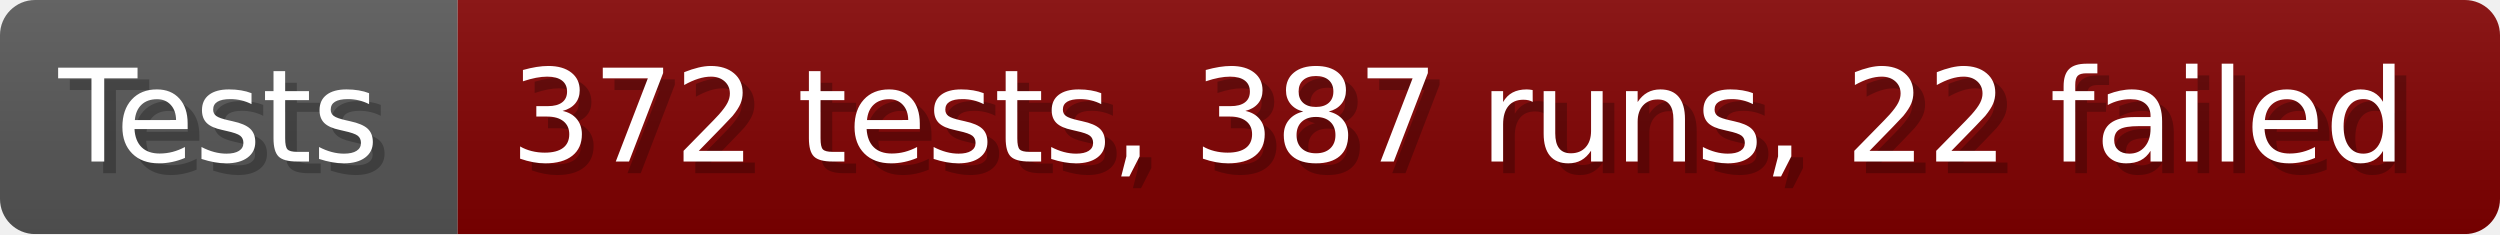
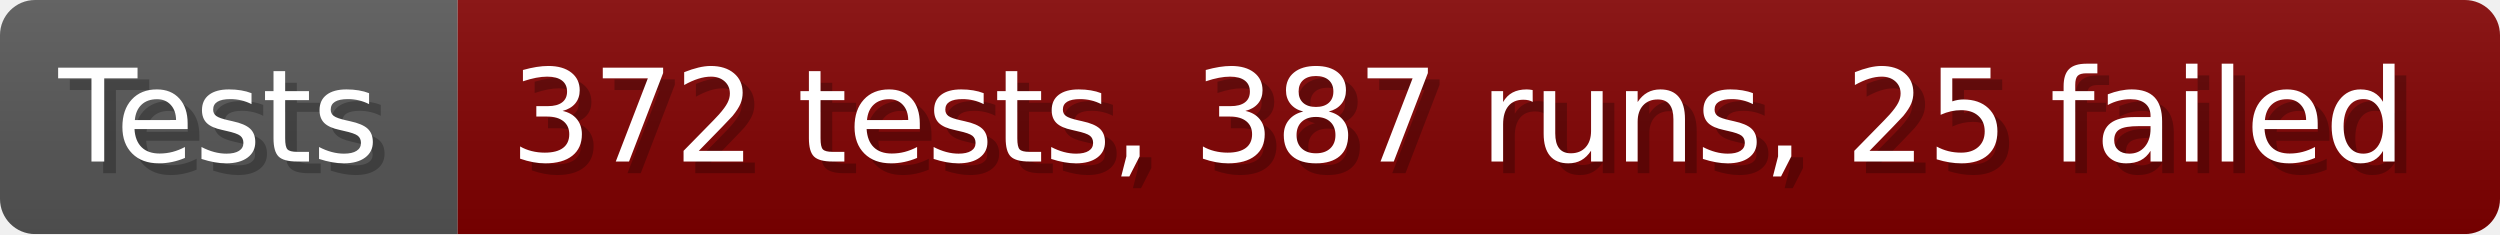
- <svg xmlns="http://www.w3.org/2000/svg" width="213.6" height="20" viewBox="0 0 2136 200" role="img" aria-label="Tests: 372 tests, 387 runs, 22 failed">
+ <svg xmlns="http://www.w3.org/2000/svg" width="213.6" height="20" viewBox="0 0 2136 200" role="img" aria-label="Tests: 372 tests, 387 runs, 25 failed">
  <linearGradient id="a" x2="0" y2="100%">
    <stop offset="0" stop-opacity=".1" stop-color="#EEE" />
    <stop offset="1" stop-opacity=".1" />
  </linearGradient>
  <mask id="m">
    <rect width="2136" height="200" rx="30" fill="#FFF" />
  </mask>
  <g mask="url(#m)">
    <rect width="391" height="200" fill="#555" />
    <rect width="1745" height="200" fill="#800000" x="391" />
    <rect width="2136" height="200" fill="url(#a)" />
  </g>
  <g aria-hidden="true" fill="#fff" text-anchor="start" font-family="Verdana,DejaVu Sans,sans-serif" font-size="110">
    <text x="60" y="148" textLength="291" fill="#000" opacity="0.25">Tests</text>
    <text x="50" y="138" textLength="291">Tests</text>
-     <text x="446" y="148" textLength="1645" fill="#000" opacity="0.25">372 tests, 387 runs, 22 failed</text>
-     <text x="436" y="138" textLength="1645">372 tests, 387 runs, 22 failed</text>
+     <text x="446" y="148" textLength="1645" fill="#000" opacity="0.25">372 tests, 387 runs, 25 failed</text>
+     <text x="436" y="138" textLength="1645">372 tests, 387 runs, 25 failed</text>
  </g>
</svg>
